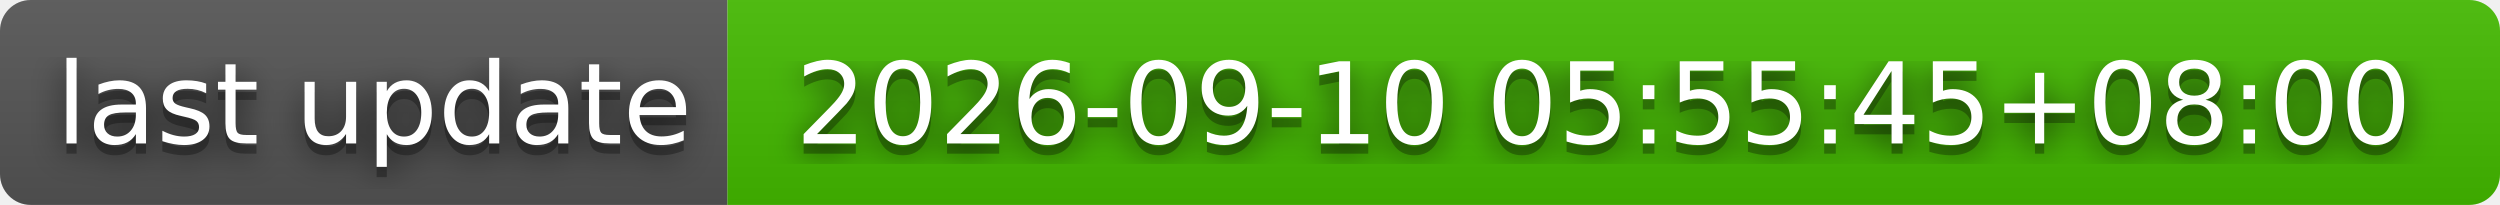
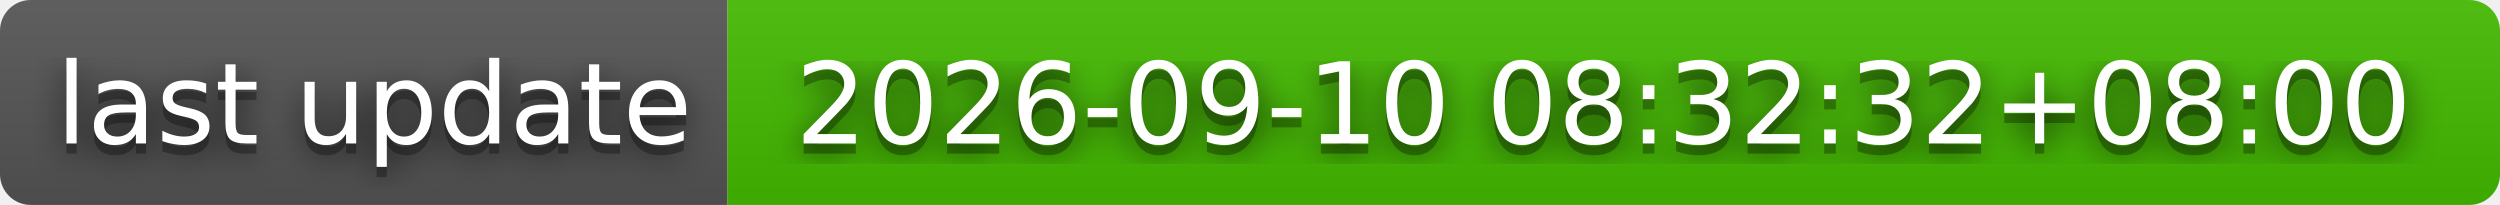
- <svg xmlns="http://www.w3.org/2000/svg" width="244" height="20" role="img" aria-label="last update: 2026-09-10 05:55:45+08:00">
+ <svg xmlns="http://www.w3.org/2000/svg" width="244" height="20" role="img" aria-label="last update: 2026-09-10 08:32:32+08:00">
  <filter id="blur">
    <feGaussianBlur stdDeviation="16" />
  </filter>
  <linearGradient id="s" x2="0" y2="100%">
    <stop offset="0" stop-color="#bbb" stop-opacity=".1" />
    <stop offset="1" stop-opacity=".1" />
  </linearGradient>
  <clipPath id="r">
    <rect width="244" height="20" rx="3" />
  </clipPath>
  <g clip-path="url(#r)">
    <rect width="71" height="20" fill="#555" />
    <rect x="71" width="173" height="20" fill="#4b0" />
    <rect width="244" height="20" fill="url(#s)" />
  </g>
  <g fill="#fff" text-anchor="middle" font-family="Verdana,Geneva,DejaVu Sans,sans-serif" text-rendering="geometricPrecision" font-size="110">
    <g transform="scale(.1)">
      <g aria-hidden="true" fill="#010101">
        <text x="365" y="150" fill-opacity=".8" filter="url(#blur)" textLength="610">last update</text>
        <text x="365" y="150" fill-opacity=".3" textLength="610">last update</text>
      </g>
      <text x="365" y="140" textLength="610">last update</text>
    </g>
    <g transform="scale(.1)">
      <g aria-hidden="true" fill="#010101">
-         <text x="1565" y="150" fill-opacity=".8" filter="url(#blur)" textLength="1630">2026-09-10 05:55:45+08:00</text>
-         <text x="1565" y="150" fill-opacity=".3" textLength="1630">2026-09-10 05:55:45+08:00</text>
+         <text x="1565" y="150" fill-opacity=".8" filter="url(#blur)" textLength="1630">2026-09-10 08:32:32+08:00</text>
+         <text x="1565" y="150" fill-opacity=".3" textLength="1630">2026-09-10 08:32:32+08:00</text>
      </g>
-       <text x="1565" y="140" textLength="1630">2026-09-10 05:55:45+08:00</text>
+       <text x="1565" y="140" textLength="1630">2026-09-10 08:32:32+08:00</text>
    </g>
  </g>
</svg>
